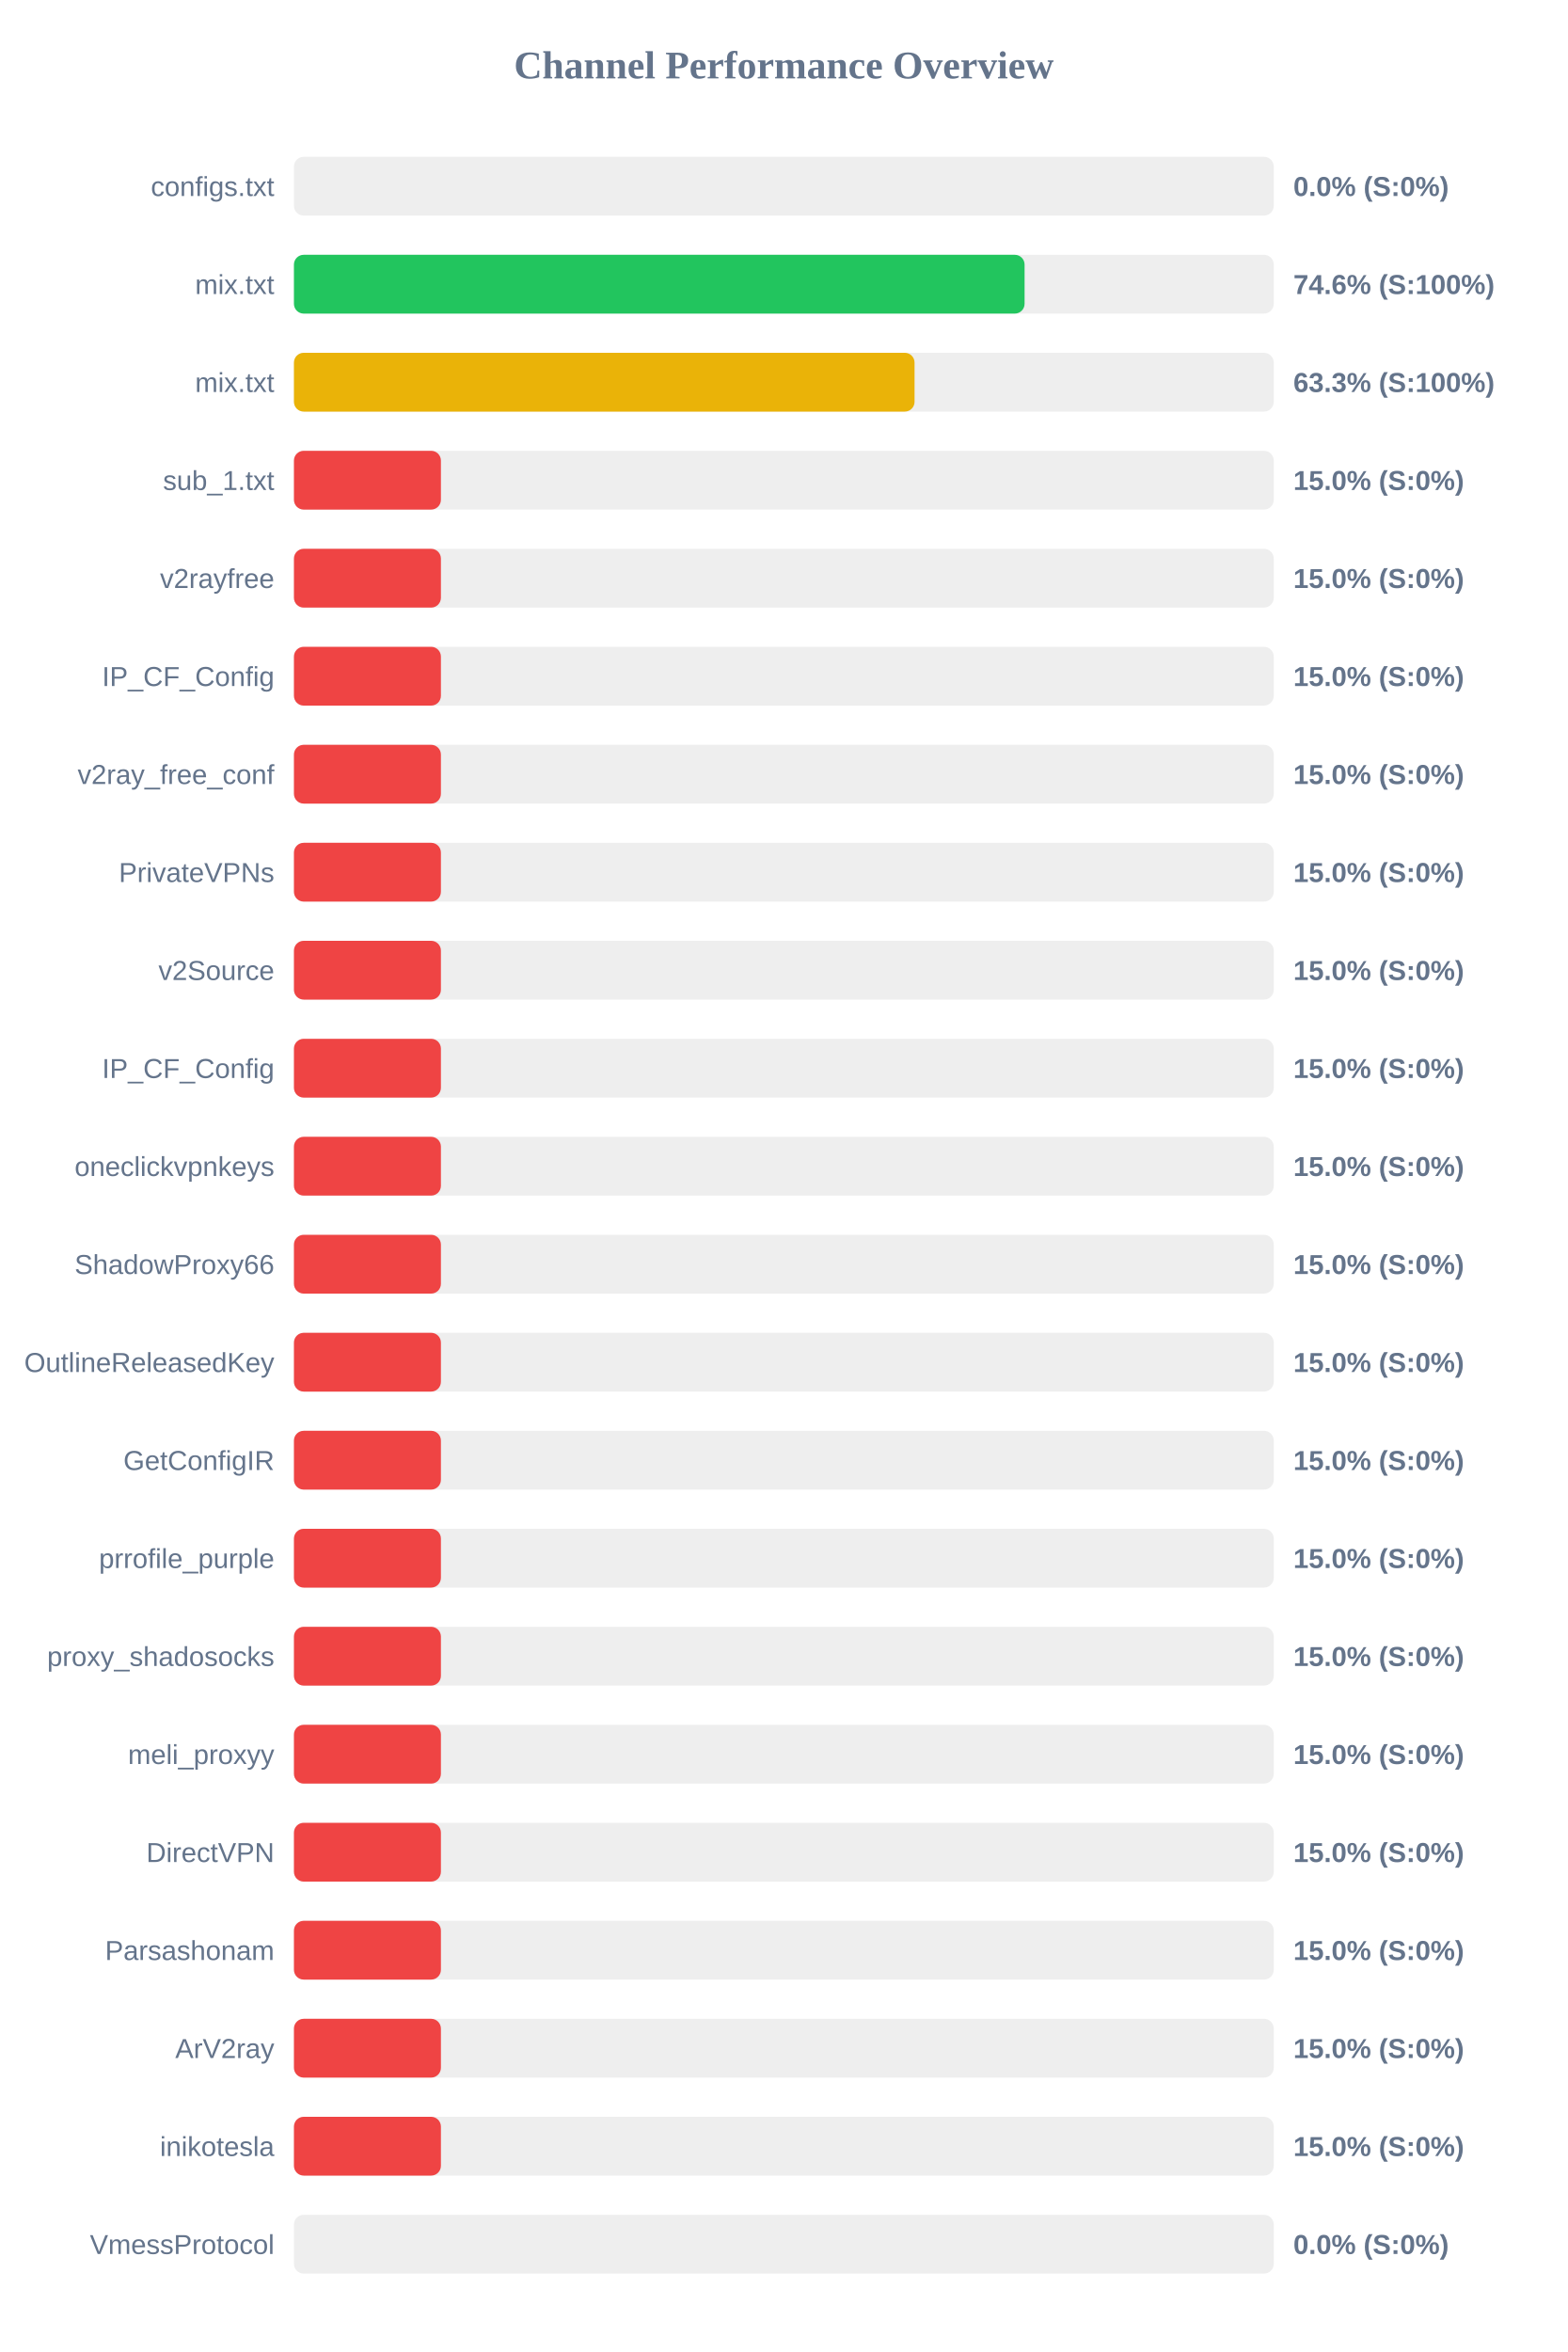
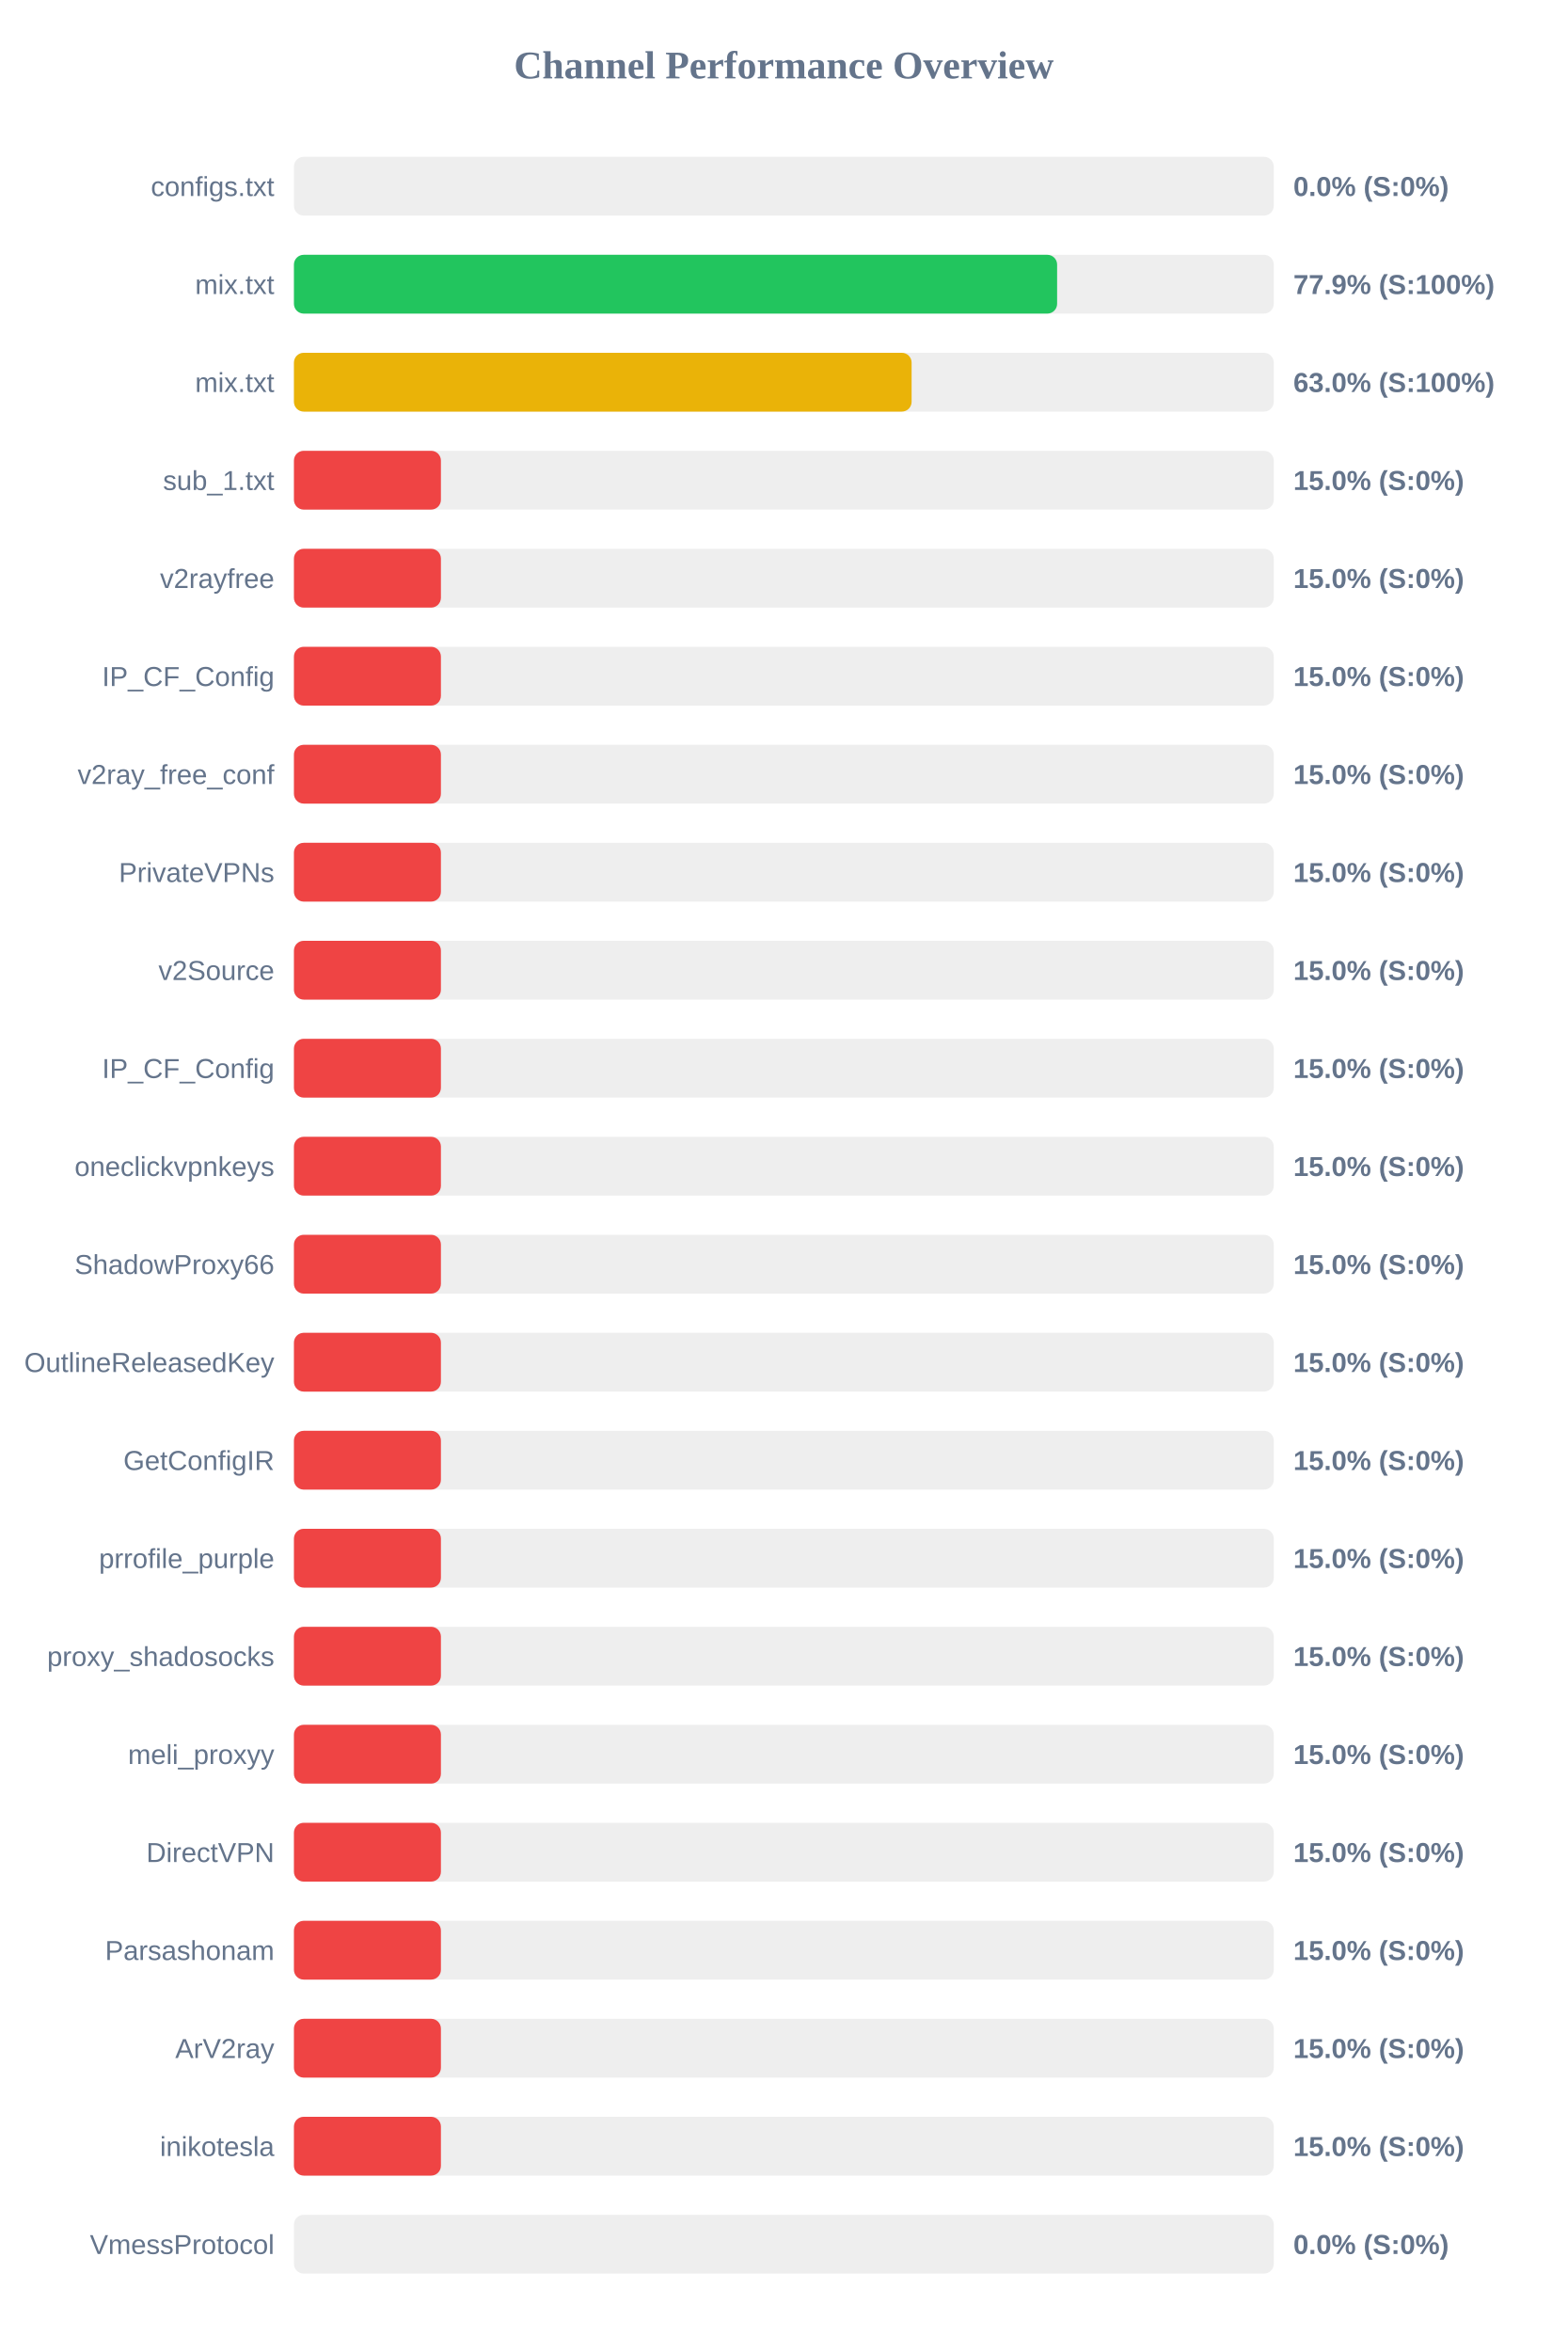
<svg xmlns="http://www.w3.org/2000/svg" width="800" height="1200" version="1.1">
  <style>
        .row { font: 14px Arial; fill: #64748b; }
        .score { font: bold 14px Arial; fill: #64748b; }
    </style>
  <text x="400" y="40" text-anchor="middle" font-size="20px" font-weight="bold" fill="#64748b">Channel Performance Overview</text>
  <rect x="150" y="80" width="500" height="30" fill="#eee" rx="5" />
  <rect x="150" y="80" width="0.0" height="30" fill="#ef4444" rx="5" />
  <text x="140" y="100" text-anchor="end" class="row">configs.txt</text>
  <text x="660" y="100" text-anchor="start" class="score">0.0% (S:0%)</text>
  <rect x="150" y="130" width="500" height="30" fill="#eee" rx="5" />
-   <rect x="150" y="130" width="372.85" height="30" fill="#22c55e" rx="5" />
+   <rect x="150" y="130" width="389.45" height="30" fill="#22c55e" rx="5" />
  <text x="140" y="150" text-anchor="end" class="row">mix.txt</text>
-   <text x="660" y="150" text-anchor="start" class="score">74.6% (S:100%)</text>
+   <text x="660" y="150" text-anchor="start" class="score">77.9% (S:100%)</text>
  <rect x="150" y="180" width="500" height="30" fill="#eee" rx="5" />
-   <rect x="150" y="180" width="316.7" height="30" fill="#eab308" rx="5" />
+   <rect x="150" y="180" width="315.2" height="30" fill="#eab308" rx="5" />
  <text x="140" y="200" text-anchor="end" class="row">mix.txt</text>
-   <text x="660" y="200" text-anchor="start" class="score">63.3% (S:100%)</text>
+   <text x="660" y="200" text-anchor="start" class="score">63.0% (S:100%)</text>
  <rect x="150" y="230" width="500" height="30" fill="#eee" rx="5" />
  <rect x="150" y="230" width="75.0" height="30" fill="#ef4444" rx="5" />
  <text x="140" y="250" text-anchor="end" class="row">sub_1.txt</text>
  <text x="660" y="250" text-anchor="start" class="score">15.0% (S:0%)</text>
  <rect x="150" y="280" width="500" height="30" fill="#eee" rx="5" />
  <rect x="150" y="280" width="75.0" height="30" fill="#ef4444" rx="5" />
  <text x="140" y="300" text-anchor="end" class="row">v2rayfree</text>
  <text x="660" y="300" text-anchor="start" class="score">15.0% (S:0%)</text>
  <rect x="150" y="330" width="500" height="30" fill="#eee" rx="5" />
  <rect x="150" y="330" width="75.0" height="30" fill="#ef4444" rx="5" />
  <text x="140" y="350" text-anchor="end" class="row">IP_CF_Config</text>
  <text x="660" y="350" text-anchor="start" class="score">15.0% (S:0%)</text>
  <rect x="150" y="380" width="500" height="30" fill="#eee" rx="5" />
  <rect x="150" y="380" width="75.0" height="30" fill="#ef4444" rx="5" />
  <text x="140" y="400" text-anchor="end" class="row">v2ray_free_conf</text>
  <text x="660" y="400" text-anchor="start" class="score">15.0% (S:0%)</text>
  <rect x="150" y="430" width="500" height="30" fill="#eee" rx="5" />
  <rect x="150" y="430" width="75.0" height="30" fill="#ef4444" rx="5" />
  <text x="140" y="450" text-anchor="end" class="row">PrivateVPNs</text>
  <text x="660" y="450" text-anchor="start" class="score">15.0% (S:0%)</text>
  <rect x="150" y="480" width="500" height="30" fill="#eee" rx="5" />
  <rect x="150" y="480" width="75.0" height="30" fill="#ef4444" rx="5" />
  <text x="140" y="500" text-anchor="end" class="row">v2Source</text>
  <text x="660" y="500" text-anchor="start" class="score">15.0% (S:0%)</text>
  <rect x="150" y="530" width="500" height="30" fill="#eee" rx="5" />
  <rect x="150" y="530" width="75.0" height="30" fill="#ef4444" rx="5" />
  <text x="140" y="550" text-anchor="end" class="row">IP_CF_Config</text>
  <text x="660" y="550" text-anchor="start" class="score">15.0% (S:0%)</text>
  <rect x="150" y="580" width="500" height="30" fill="#eee" rx="5" />
  <rect x="150" y="580" width="75.0" height="30" fill="#ef4444" rx="5" />
  <text x="140" y="600" text-anchor="end" class="row">oneclickvpnkeys</text>
  <text x="660" y="600" text-anchor="start" class="score">15.0% (S:0%)</text>
  <rect x="150" y="630" width="500" height="30" fill="#eee" rx="5" />
  <rect x="150" y="630" width="75.0" height="30" fill="#ef4444" rx="5" />
  <text x="140" y="650" text-anchor="end" class="row">ShadowProxy66</text>
  <text x="660" y="650" text-anchor="start" class="score">15.0% (S:0%)</text>
  <rect x="150" y="680" width="500" height="30" fill="#eee" rx="5" />
  <rect x="150" y="680" width="75.0" height="30" fill="#ef4444" rx="5" />
  <text x="140" y="700" text-anchor="end" class="row">OutlineReleasedKey</text>
  <text x="660" y="700" text-anchor="start" class="score">15.0% (S:0%)</text>
  <rect x="150" y="730" width="500" height="30" fill="#eee" rx="5" />
  <rect x="150" y="730" width="75.0" height="30" fill="#ef4444" rx="5" />
  <text x="140" y="750" text-anchor="end" class="row">GetConfigIR</text>
  <text x="660" y="750" text-anchor="start" class="score">15.0% (S:0%)</text>
  <rect x="150" y="780" width="500" height="30" fill="#eee" rx="5" />
  <rect x="150" y="780" width="75.0" height="30" fill="#ef4444" rx="5" />
  <text x="140" y="800" text-anchor="end" class="row">prrofile_purple</text>
  <text x="660" y="800" text-anchor="start" class="score">15.0% (S:0%)</text>
  <rect x="150" y="830" width="500" height="30" fill="#eee" rx="5" />
  <rect x="150" y="830" width="75.0" height="30" fill="#ef4444" rx="5" />
  <text x="140" y="850" text-anchor="end" class="row">proxy_shadosocks</text>
  <text x="660" y="850" text-anchor="start" class="score">15.0% (S:0%)</text>
  <rect x="150" y="880" width="500" height="30" fill="#eee" rx="5" />
  <rect x="150" y="880" width="75.0" height="30" fill="#ef4444" rx="5" />
  <text x="140" y="900" text-anchor="end" class="row">meli_proxyy</text>
  <text x="660" y="900" text-anchor="start" class="score">15.0% (S:0%)</text>
  <rect x="150" y="930" width="500" height="30" fill="#eee" rx="5" />
  <rect x="150" y="930" width="75.0" height="30" fill="#ef4444" rx="5" />
  <text x="140" y="950" text-anchor="end" class="row">DirectVPN</text>
  <text x="660" y="950" text-anchor="start" class="score">15.0% (S:0%)</text>
  <rect x="150" y="980" width="500" height="30" fill="#eee" rx="5" />
  <rect x="150" y="980" width="75.0" height="30" fill="#ef4444" rx="5" />
  <text x="140" y="1000" text-anchor="end" class="row">Parsashonam</text>
  <text x="660" y="1000" text-anchor="start" class="score">15.0% (S:0%)</text>
  <rect x="150" y="1030" width="500" height="30" fill="#eee" rx="5" />
  <rect x="150" y="1030" width="75.0" height="30" fill="#ef4444" rx="5" />
  <text x="140" y="1050" text-anchor="end" class="row">ArV2ray</text>
  <text x="660" y="1050" text-anchor="start" class="score">15.0% (S:0%)</text>
  <rect x="150" y="1080" width="500" height="30" fill="#eee" rx="5" />
  <rect x="150" y="1080" width="75.0" height="30" fill="#ef4444" rx="5" />
  <text x="140" y="1100" text-anchor="end" class="row">inikotesla</text>
  <text x="660" y="1100" text-anchor="start" class="score">15.0% (S:0%)</text>
  <rect x="150" y="1130" width="500" height="30" fill="#eee" rx="5" />
  <rect x="150" y="1130" width="0.0" height="30" fill="#ef4444" rx="5" />
  <text x="140" y="1150" text-anchor="end" class="row">VmessProtocol</text>
  <text x="660" y="1150" text-anchor="start" class="score">0.0% (S:0%)</text>
</svg>
